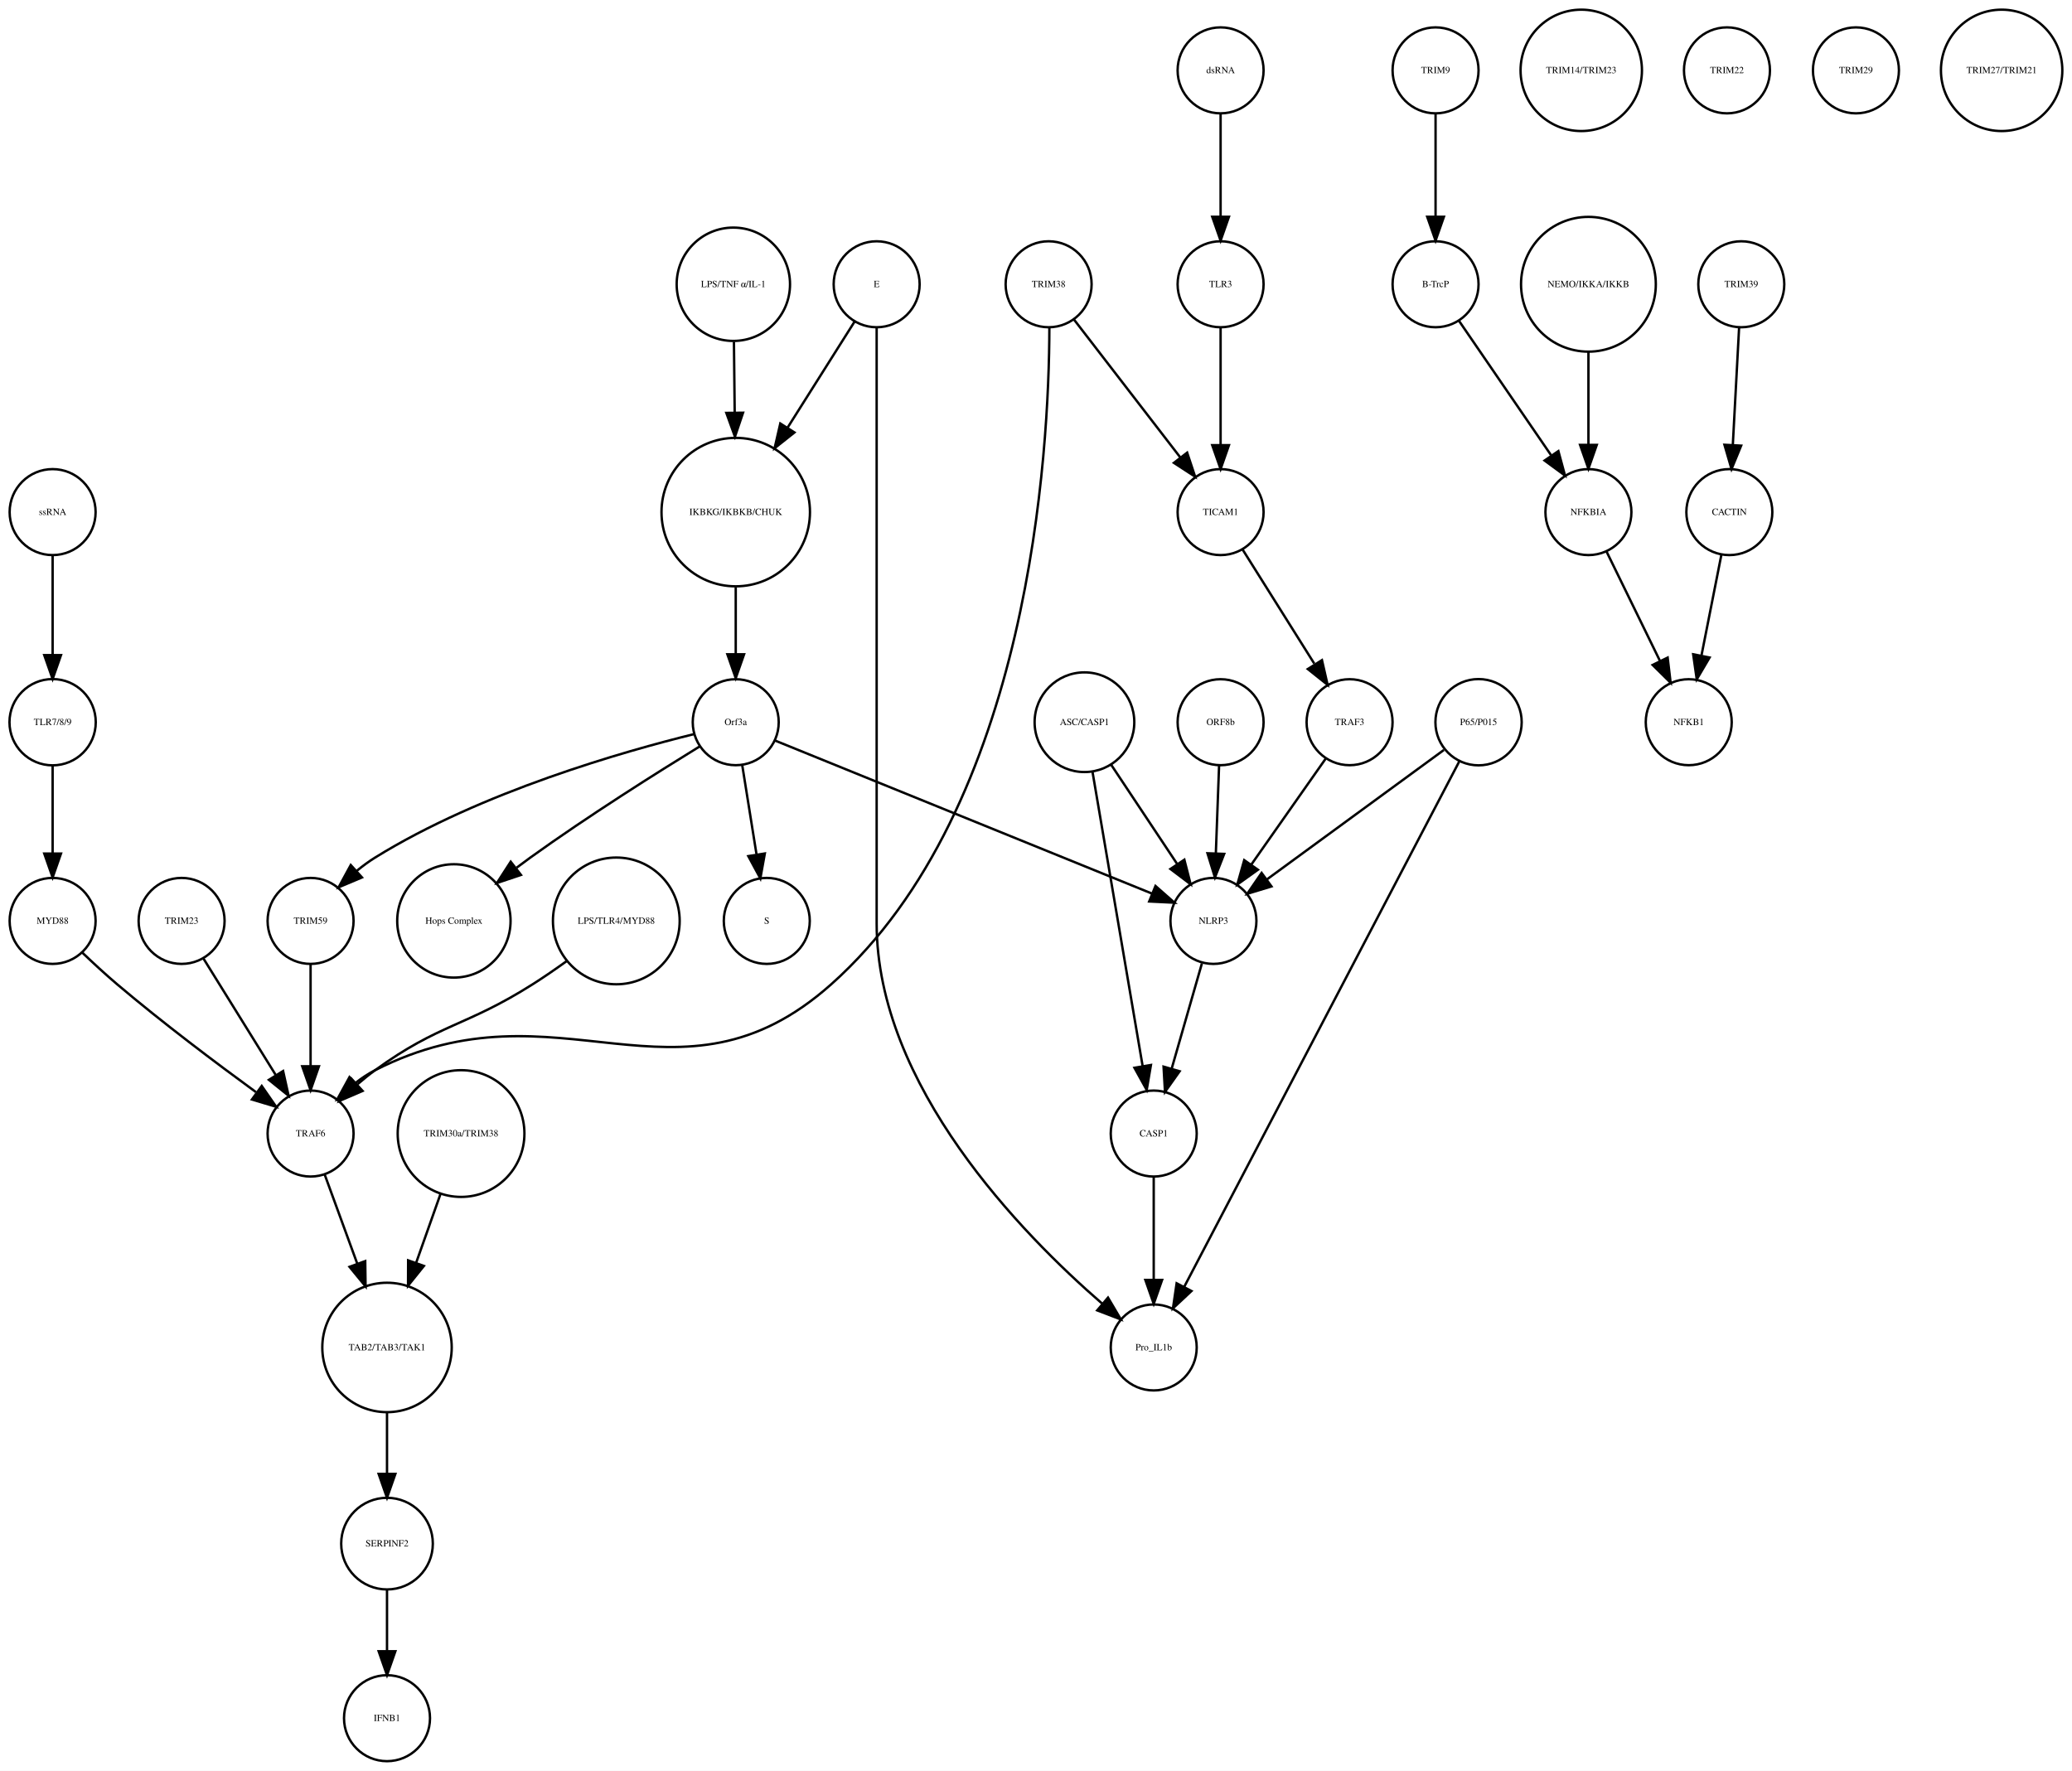
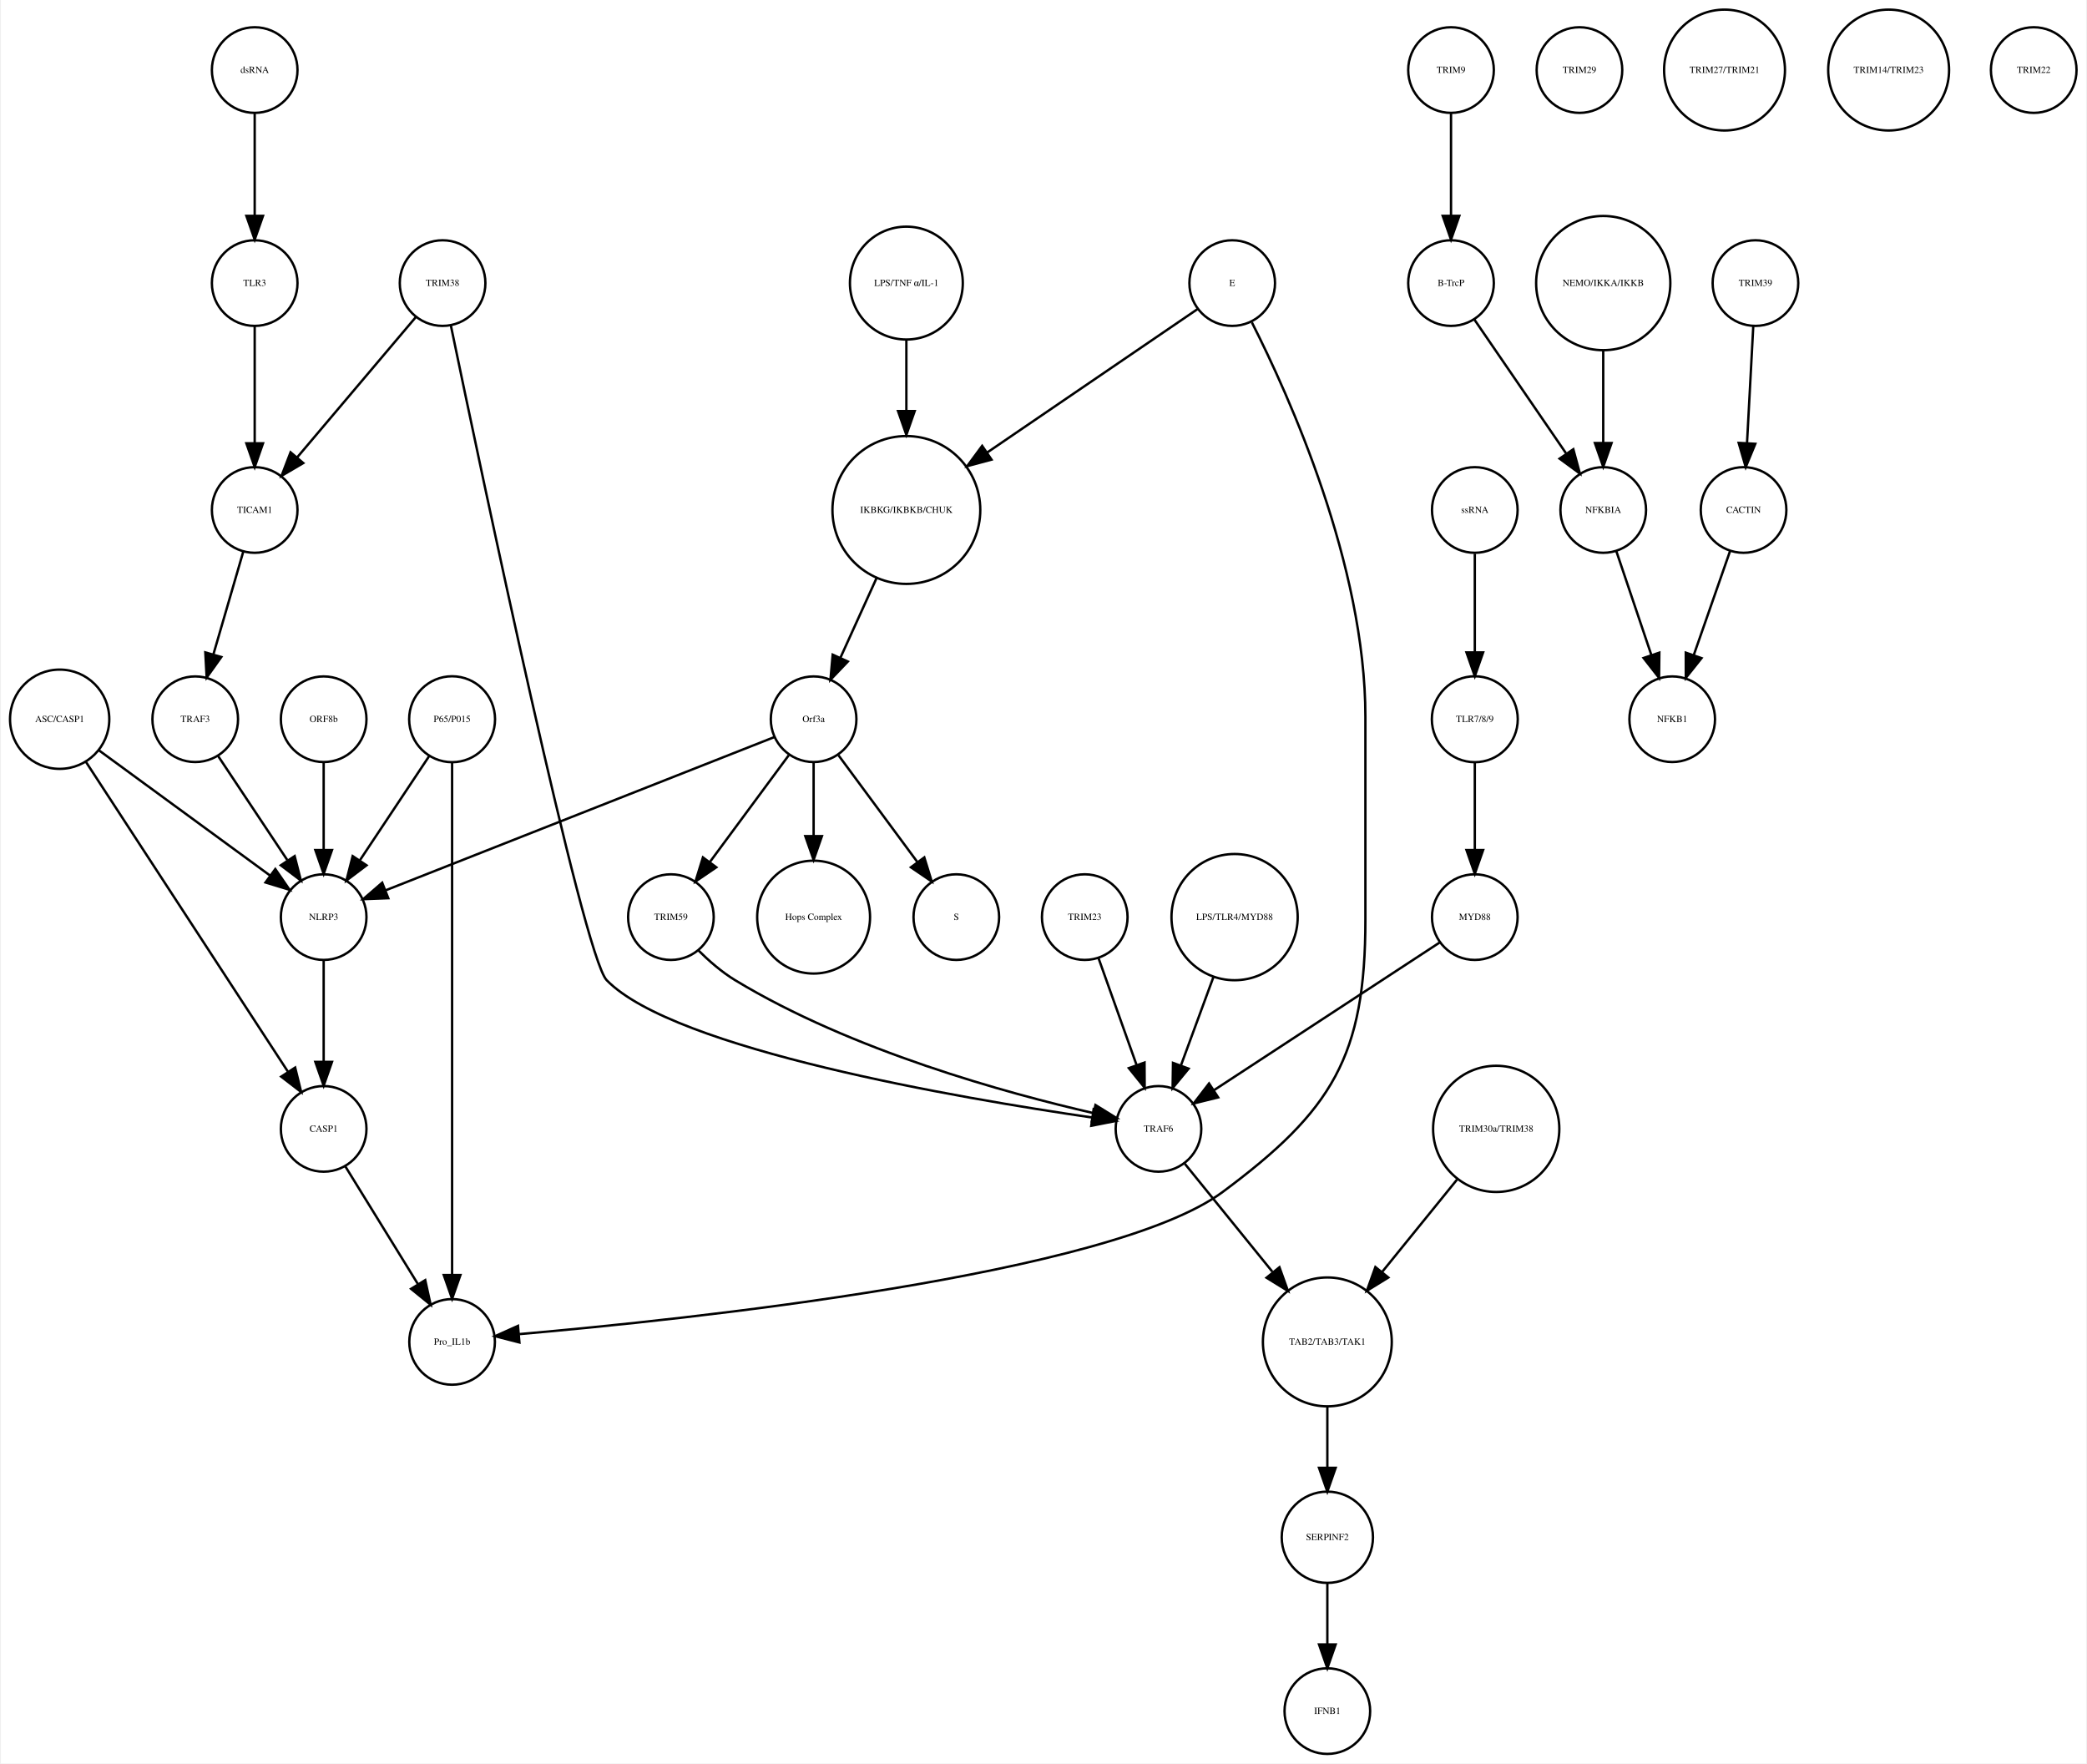
- <svg xmlns="http://www.w3.org/2000/svg" width="867pt" height="741pt" viewBox="0.00 0.00 867.49 741.41">
+ <svg xmlns="http://www.w3.org/2000/svg" width="877pt" height="741pt" viewBox="0.00 0.00 876.68 741.41">
  <g id="graph0" class="graph" transform="scale(1 1) rotate(0) translate(4 737.415)">
-     <polygon fill="white" stroke="none" points="-4,4 -4,-737.415 863.487,-737.415 863.487,4 -4,4" />
+     <polygon fill="white" stroke="none" points="-4,4 -4,-737.415 872.683,-737.415 872.683,4 -4,4" />
    <g id="node1" class="node">
-       <ellipse fill="none" stroke="black" cx="304.031" cy="-522.999" rx="31.08" ry="31.08" />
-       <text text-anchor="middle" x="304.031" y="-521.799" font-family="Times,serif" font-size="4.00">IKBKG/IKBKB/CHUK</text>
+       <ellipse fill="none" stroke="black" cx="376.683" cy="-522.999" rx="31.08" ry="31.08" />
+       <text text-anchor="middle" x="376.683" y="-521.799" font-family="Times,serif" font-size="4.00">IKBKG/IKBKB/CHUK</text>
    </g>
    <g id="node2" class="node">
-       <ellipse fill="none" stroke="black" cx="304.031" cy="-435.026" rx="18" ry="18" />
-       <text text-anchor="middle" x="304.031" y="-433.826" font-family="Times,serif" font-size="4.00">Orf3a</text>
+       <ellipse fill="none" stroke="black" cx="337.683" cy="-435.026" rx="18" ry="18" />
+       <text text-anchor="middle" x="337.683" y="-433.826" font-family="Times,serif" font-size="4.00">Orf3a</text>
    </g>
    <g id="edge1" class="edge">
-       <path fill="none" stroke="black" d="M304.031,-491.446C304.031,-482.388 304.031,-472.523 304.031,-463.661" />
-       <polygon fill="black" stroke="black" points="307.531,-463.469 304.031,-453.469 300.531,-463.469 307.531,-463.469" />
+       <path fill="none" stroke="black" d="M364.128,-494.323C359.268,-483.61 353.747,-471.437 349.01,-460.996" />
+       <polygon fill="black" stroke="black" points="352.075,-459.281 344.757,-451.62 345.701,-462.173 352.075,-459.281" />
    </g>
    <g id="node3" class="node">
-       <ellipse fill="none" stroke="black" cx="317.031" cy="-351.827" rx="18" ry="18" />
-       <text text-anchor="middle" x="317.031" y="-350.627" font-family="Times,serif" font-size="4.00">S</text>
+       <ellipse fill="none" stroke="black" cx="397.683" cy="-351.827" rx="18" ry="18" />
+       <text text-anchor="middle" x="397.683" y="-350.627" font-family="Times,serif" font-size="4.00">S</text>
    </g>
    <g id="edge2" class="edge">
-       <path fill="none" stroke="black" d="M306.725,-417.202C308.45,-406.423 310.729,-392.193 312.704,-379.853" />
-       <polygon fill="black" stroke="black" points="316.216,-380.058 314.341,-369.63 309.304,-378.951 316.216,-380.058" />
+       <path fill="none" stroke="black" d="M348.134,-419.882C357.254,-407.54 370.643,-389.421 381.204,-375.128" />
+       <polygon fill="black" stroke="black" points="384.223,-376.931 387.351,-366.809 378.594,-372.771 384.223,-376.931" />
    </g>
    <g id="node9" class="node">
-       <ellipse fill="none" stroke="black" cx="186.031" cy="-351.827" rx="23.73" ry="23.73" />
-       <text text-anchor="middle" x="186.031" y="-350.627" font-family="Times,serif" font-size="4.00">Hops Complex</text>
+       <ellipse fill="none" stroke="black" cx="337.683" cy="-351.827" rx="23.73" ry="23.73" />
+       <text text-anchor="middle" x="337.683" y="-350.627" font-family="Times,serif" font-size="4.00">Hops Complex</text>
    </g>
    <g id="edge3" class="edge">
-       <path fill="none" stroke="black" d="M288.817,-424.808C271.392,-414.105 242.14,-395.696 218.031,-378.343 216.157,-376.994 214.243,-375.577 212.329,-374.129" />
-       <polygon fill="black" stroke="black" points="214.113,-371.083 204.067,-367.717 209.821,-376.613 214.113,-371.083" />
+       <path fill="none" stroke="black" d="M337.683,-416.806C337.683,-407.868 337.683,-396.636 337.683,-386.088" />
+       <polygon fill="black" stroke="black" points="341.183,-385.878 337.683,-375.878 334.183,-385.878 341.183,-385.878" />
+     </g>
+     <g id="node23" class="node">
+       <ellipse fill="none" stroke="black" cx="131.683" cy="-351.827" rx="18" ry="18" />
+       <text text-anchor="middle" x="131.683" y="-350.627" font-family="Times,serif" font-size="4.00">NLRP3</text>
+     </g>
+     <g id="edge5" class="edge">
+       <path fill="none" stroke="black" d="M321.173,-427.519C285.464,-413.443 200.808,-380.074 157.772,-363.111" />
+       <polygon fill="black" stroke="black" points="158.858,-359.777 148.271,-359.366 156.291,-366.289 158.858,-359.777" />
+     </g>
+     <g id="node25" class="node">
+       <ellipse fill="none" stroke="black" cx="277.683" cy="-351.827" rx="18" ry="18" />
+       <text text-anchor="middle" x="277.683" y="-350.627" font-family="Times,serif" font-size="4.00">TRIM59</text>
+     </g>
+     <g id="edge4" class="edge">
+       <path fill="none" stroke="black" d="M327.232,-419.882C318.112,-407.54 304.723,-389.421 294.162,-375.128" />
+       <polygon fill="black" stroke="black" points="296.772,-372.771 288.014,-366.809 291.142,-376.931 296.772,-372.771" />
+     </g>
+     <g id="node4" class="node">
+       <ellipse fill="none" stroke="black" cx="605.683" cy="-707.959" rx="18" ry="18" />
+       <text text-anchor="middle" x="605.683" y="-706.759" font-family="Times,serif" font-size="4.00">TRIM9</text>
+     </g>
+     <g id="node5" class="node">
+       <ellipse fill="none" stroke="black" cx="605.683" cy="-618.396" rx="18" ry="18" />
+       <text text-anchor="middle" x="605.683" y="-617.196" font-family="Times,serif" font-size="4.00">B-TrcP</text>
+     </g>
+     <g id="edge6" class="edge">
+       <path fill="none" stroke="black" d="M605.683,-689.659C605.683,-677.426 605.683,-660.775 605.683,-646.753" />
+       <polygon fill="black" stroke="black" points="609.183,-646.659 605.683,-636.659 602.183,-646.659 609.183,-646.659" />
+     </g>
+     <g id="node30" class="node">
+       <ellipse fill="none" stroke="black" cx="669.683" cy="-522.999" rx="18" ry="18" />
+       <text text-anchor="middle" x="669.683" y="-521.799" font-family="Times,serif" font-size="4.00">NFKBIA</text>
+     </g>
+     <g id="edge7" class="edge">
+       <path fill="none" stroke="black" d="M615.403,-603.211C625.647,-588.262 641.937,-564.489 654.002,-546.883" />
+       <polygon fill="black" stroke="black" points="657.106,-548.545 659.871,-538.317 651.331,-544.588 657.106,-548.545" />
+     </g>
+     <g id="node6" class="node">
+       <ellipse fill="none" stroke="black" cx="733.683" cy="-618.396" rx="18" ry="18" />
+       <text text-anchor="middle" x="733.683" y="-617.196" font-family="Times,serif" font-size="4.00">TRIM39</text>
+     </g>
+     <g id="node7" class="node">
+       <ellipse fill="none" stroke="black" cx="728.683" cy="-522.999" rx="18" ry="18" />
+       <text text-anchor="middle" x="728.683" y="-521.799" font-family="Times,serif" font-size="4.00">CACTIN</text>
+     </g>
+     <g id="edge8" class="edge">
+       <path fill="none" stroke="black" d="M732.766,-600.265C732.033,-586.573 730.991,-567.12 730.144,-551.288" />
+       <polygon fill="black" stroke="black" points="733.624,-550.819 729.594,-541.021 726.634,-551.193 733.624,-550.819" />
+     </g>
+     <g id="node8" class="node">
+       <ellipse fill="none" stroke="black" cx="698.683" cy="-435.026" rx="18" ry="18" />
+       <text text-anchor="middle" x="698.683" y="-433.826" font-family="Times,serif" font-size="4.00">NFKB1</text>
+     </g>
+     <g id="edge9" class="edge">
+       <path fill="none" stroke="black" d="M723.04,-505.828C718.751,-493.538 712.764,-476.378 707.798,-462.149" />
+       <polygon fill="black" stroke="black" points="711.002,-460.705 704.402,-452.417 704.392,-463.012 711.002,-460.705" />
    </g>
    <g id="node10" class="node">
-       <ellipse fill="none" stroke="black" cx="126.031" cy="-351.827" rx="18" ry="18" />
-       <text text-anchor="middle" x="126.031" y="-350.627" font-family="Times,serif" font-size="4.00">TRIM59</text>
-     </g>
-     <g id="edge5" class="edge">
-       <path fill="none" stroke="black" d="M286.712,-430.074C257.537,-422.902 197.432,-405.886 153.031,-378.343 150.462,-376.75 147.929,-374.884 145.504,-372.9" />
-       <polygon fill="black" stroke="black" points="147.549,-370.03 137.785,-365.917 142.853,-375.221 147.549,-370.03" />
+       <ellipse fill="none" stroke="black" cx="482.683" cy="-262.794" rx="18" ry="18" />
+       <text text-anchor="middle" x="482.683" y="-261.594" font-family="Times,serif" font-size="4.00">TRAF6</text>
+     </g>
+     <g id="node21" class="node">
+       <ellipse fill="none" stroke="black" cx="553.683" cy="-173.231" rx="27.094" ry="27.094" />
+       <text text-anchor="middle" x="553.683" y="-172.031" font-family="Times,serif" font-size="4.00">TAB2/TAB3/TAK1</text>
+     </g>
+     <g id="edge10" class="edge">
+       <path fill="none" stroke="black" d="M493.777,-248.112C503.583,-236.018 518.205,-217.985 530.548,-202.762" />
+       <polygon fill="black" stroke="black" points="533.547,-204.622 537.126,-194.65 528.109,-200.213 533.547,-204.622" />
+     </g>
+     <g id="node11" class="node">
+       <ellipse fill="none" stroke="black" cx="451.683" cy="-351.827" rx="18" ry="18" />
+       <text text-anchor="middle" x="451.683" y="-350.627" font-family="Times,serif" font-size="4.00">TRIM23</text>
+     </g>
+     <g id="edge11" class="edge">
+       <path fill="none" stroke="black" d="M457.514,-334.457C462.017,-321.814 468.333,-304.082 473.511,-289.544" />
+       <polygon fill="black" stroke="black" points="476.82,-290.685 476.878,-280.091 470.226,-288.337 476.82,-290.685" />
+     </g>
+     <g id="node12" class="node">
+       <ellipse fill="none" stroke="black" cx="659.683" cy="-707.959" rx="18" ry="18" />
+       <text text-anchor="middle" x="659.683" y="-706.759" font-family="Times,serif" font-size="4.00">TRIM29</text>
+     </g>
+     <g id="node13" class="node">
+       <ellipse fill="none" stroke="black" cx="20.683" cy="-435.026" rx="20.867" ry="20.867" />
+       <text text-anchor="middle" x="20.683" y="-433.826" font-family="Times,serif" font-size="4.00">ASC/CASP1</text>
+     </g>
+     <g id="edge12" class="edge">
+       <path fill="none" stroke="black" d="M37.061,-422.045C56.142,-408.087 87.776,-384.946 109.161,-369.303" />
+       <polygon fill="black" stroke="black" points="111.352,-372.036 117.356,-363.307 107.219,-366.387 111.352,-372.036" />
+     </g>
+     <g id="node39" class="node">
+       <ellipse fill="none" stroke="black" cx="131.683" cy="-262.794" rx="18" ry="18" />
+       <text text-anchor="middle" x="131.683" y="-261.594" font-family="Times,serif" font-size="4.00">CASP1</text>
+     </g>
+     <g id="edge13" class="edge">
+       <path fill="none" stroke="black" d="M31.528,-417.394C51.459,-386.828 93.943,-321.672 116.645,-286.856" />
+       <polygon fill="black" stroke="black" points="119.697,-288.584 122.227,-278.295 113.834,-284.76 119.697,-288.584" />
+     </g>
+     <g id="node14" class="node">
+       <ellipse fill="none" stroke="black" cx="513.683" cy="-618.396" rx="18" ry="18" />
+       <text text-anchor="middle" x="513.683" y="-617.196" font-family="Times,serif" font-size="4.00">E</text>
+     </g>
+     <g id="edge15" class="edge">
+       <path fill="none" stroke="black" d="M499.28,-607.577C478.424,-593.358 439.196,-566.616 410.717,-547.201" />
+       <polygon fill="black" stroke="black" points="412.49,-544.174 402.256,-541.433 408.547,-549.958 412.49,-544.174" />
+     </g>
+     <g id="node22" class="node">
+       <ellipse fill="none" stroke="black" cx="185.683" cy="-173.231" rx="18" ry="18" />
+       <text text-anchor="middle" x="185.683" y="-172.031" font-family="Times,serif" font-size="4.00">Pro_IL1b</text>
+     </g>
+     <g id="edge14" class="edge">
+       <path fill="none" stroke="black" d="M521.946,-601.884C537.523,-571.15 569.683,-499.958 569.683,-436.026 569.683,-436.026 569.683,-436.026 569.683,-350.827 569.683,-293.355 555.824,-270.542 509.683,-236.277 462.655,-201.354 283.915,-182.626 213.978,-176.509" />
+       <polygon fill="black" stroke="black" points="213.986,-172.998 203.725,-175.636 213.391,-179.972 213.986,-172.998" />
+     </g>
+     <g id="node15" class="node">
+       <ellipse fill="none" stroke="black" cx="720.683" cy="-707.959" rx="25.412" ry="25.412" />
+       <text text-anchor="middle" x="720.683" y="-706.759" font-family="Times,serif" font-size="4.00">TRIM27/TRIM21</text>
+     </g>
+     <g id="node16" class="node">
+       <ellipse fill="none" stroke="black" cx="615.683" cy="-435.026" rx="18.062" ry="18.062" />
+       <text text-anchor="middle" x="615.683" y="-433.826" font-family="Times,serif" font-size="4.00">TLR7/8/9</text>
+     </g>
+     <g id="node35" class="node">
+       <ellipse fill="none" stroke="black" cx="615.683" cy="-351.827" rx="18" ry="18" />
+       <text text-anchor="middle" x="615.683" y="-350.627" font-family="Times,serif" font-size="4.00">MYD88</text>
+     </g>
+     <g id="edge16" class="edge">
+       <path fill="none" stroke="black" d="M615.683,-416.806C615.683,-406.148 615.683,-392.23 615.683,-380.097" />
+       <polygon fill="black" stroke="black" points="619.183,-380.022 615.683,-370.022 612.183,-380.022 619.183,-380.022" />
+     </g>
+     <g id="node17" class="node">
+       <ellipse fill="none" stroke="black" cx="615.683" cy="-522.999" rx="18" ry="18" />
+       <text text-anchor="middle" x="615.683" y="-521.799" font-family="Times,serif" font-size="4.00">ssRNA</text>
+     </g>
+     <g id="edge17" class="edge">
+       <path fill="none" stroke="black" d="M615.683,-504.601C615.683,-492.754 615.683,-476.83 615.683,-463.309" />
+       <polygon fill="black" stroke="black" points="619.183,-463.105 615.683,-453.105 612.183,-463.105 619.183,-463.105" />
+     </g>
+     <g id="node18" class="node">
+       <ellipse fill="none" stroke="black" cx="102.683" cy="-707.959" rx="18" ry="18" />
+       <text text-anchor="middle" x="102.683" y="-706.759" font-family="Times,serif" font-size="4.00">dsRNA</text>
+     </g>
+     <g id="node27" class="node">
+       <ellipse fill="none" stroke="black" cx="102.683" cy="-618.396" rx="18" ry="18" />
+       <text text-anchor="middle" x="102.683" y="-617.196" font-family="Times,serif" font-size="4.00">TLR3</text>
+     </g>
+     <g id="edge18" class="edge">
+       <path fill="none" stroke="black" d="M102.683,-689.659C102.683,-677.426 102.683,-660.775 102.683,-646.753" />
+       <polygon fill="black" stroke="black" points="106.183,-646.659 102.683,-636.659 99.183,-646.659 106.183,-646.659" />
+     </g>
+     <g id="node19" class="node">
+       <ellipse fill="none" stroke="black" cx="514.683" cy="-351.827" rx="26.533" ry="26.533" />
+       <text text-anchor="middle" x="514.683" y="-350.627" font-family="Times,serif" font-size="4.00">LPS/TLR4/MYD88</text>
+     </g>
+     <g id="edge19" class="edge">
+       <path fill="none" stroke="black" d="M505.769,-326.583C501.535,-315.068 496.472,-301.297 492.167,-289.59" />
+       <polygon fill="black" stroke="black" points="495.356,-288.119 488.62,-279.941 488.786,-290.535 495.356,-288.119" />
+     </g>
+     <g id="node20" class="node">
+       <ellipse fill="none" stroke="black" cx="624.683" cy="-262.794" rx="26.533" ry="26.533" />
+       <text text-anchor="middle" x="624.683" y="-261.594" font-family="Times,serif" font-size="4.00">TRIM30a/TRIM38</text>
+     </g>
+     <g id="edge20" class="edge">
+       <path fill="none" stroke="black" d="M608.216,-241.485C598.874,-229.964 587.035,-215.363 576.777,-202.713" />
+       <polygon fill="black" stroke="black" points="579.324,-200.296 570.307,-194.733 573.886,-204.705 579.324,-200.296" />
+     </g>
+     <g id="node34" class="node">
+       <ellipse fill="none" stroke="black" cx="553.683" cy="-91.092" rx="19.184" ry="19.184" />
+       <text text-anchor="middle" x="553.683" y="-89.892" font-family="Times,serif" font-size="4.00">SERPINF2</text>
+     </g>
+     <g id="edge21" class="edge">
+       <path fill="none" stroke="black" d="M553.683,-145.99C553.683,-137.774 553.683,-128.673 553.683,-120.325" />
+       <polygon fill="black" stroke="black" points="557.183,-120.277 553.683,-110.277 550.183,-120.277 557.183,-120.277" />
+     </g>
+     <g id="edge22" class="edge">
+       <path fill="none" stroke="black" d="M131.683,-333.632C131.683,-321.473 131.683,-304.923 131.683,-290.986" />
+       <polygon fill="black" stroke="black" points="135.183,-290.953 131.683,-280.953 128.183,-290.953 135.183,-290.953" />
+     </g>
+     <g id="node24" class="node">
+       <ellipse fill="none" stroke="black" cx="185.683" cy="-435.026" rx="18.062" ry="18.062" />
+       <text text-anchor="middle" x="185.683" y="-433.826" font-family="Times,serif" font-size="4.00">P65/P015</text>
+     </g>
+     <g id="edge23" class="edge">
+       <path fill="none" stroke="black" d="M185.683,-416.98C185.683,-372.941 185.683,-255.078 185.683,-201.461" />
+       <polygon fill="black" stroke="black" points="189.183,-201.339 185.683,-191.339 182.183,-201.339 189.183,-201.339" />
+     </g>
+     <g id="edge24" class="edge">
+       <path fill="none" stroke="black" d="M176.029,-419.51C167.966,-407.385 156.324,-389.88 146.992,-375.847" />
+       <polygon fill="black" stroke="black" points="149.705,-373.607 141.253,-367.218 143.877,-377.483 149.705,-373.607" />
+     </g>
+     <g id="edge25" class="edge">
+       <path fill="none" stroke="black" d="M289.132,-337.937C293.628,-333.464 299.057,-328.721 304.683,-325.31 353.671,-295.615 418.979,-277.752 455.323,-269.435" />
+       <polygon fill="black" stroke="black" points="456.189,-272.828 465.195,-267.249 454.675,-265.994 456.189,-272.828" />
+     </g>
+     <g id="node26" class="node">
+       <ellipse fill="none" stroke="black" cx="131.683" cy="-435.026" rx="18" ry="18" />
+       <text text-anchor="middle" x="131.683" y="-433.826" font-family="Times,serif" font-size="4.00">ORF8b</text>
+     </g>
+     <g id="edge26" class="edge">
+       <path fill="none" stroke="black" d="M131.683,-416.806C131.683,-406.148 131.683,-392.23 131.683,-380.097" />
+       <polygon fill="black" stroke="black" points="135.183,-380.022 131.683,-370.022 128.183,-380.022 135.183,-380.022" />
+     </g>
+     <g id="node33" class="node">
+       <ellipse fill="none" stroke="black" cx="102.683" cy="-522.999" rx="18" ry="18" />
+       <text text-anchor="middle" x="102.683" y="-521.799" font-family="Times,serif" font-size="4.00">TICAM1</text>
+     </g>
+     <g id="edge27" class="edge">
+       <path fill="none" stroke="black" d="M102.683,-600.265C102.683,-586.573 102.683,-567.12 102.683,-551.288" />
+       <polygon fill="black" stroke="black" points="106.183,-551.02 102.683,-541.021 99.183,-551.021 106.183,-551.02" />
+     </g>
+     <g id="node28" class="node">
+       <ellipse fill="none" stroke="black" cx="77.683" cy="-435.026" rx="18" ry="18" />
+       <text text-anchor="middle" x="77.683" y="-433.826" font-family="Times,serif" font-size="4.00">TRAF3</text>
+     </g>
+     <g id="edge28" class="edge">
+       <path fill="none" stroke="black" d="M87.337,-419.51C95.4,-407.385 107.042,-389.88 116.374,-375.847" />
+       <polygon fill="black" stroke="black" points="119.489,-377.483 122.112,-367.218 113.66,-373.607 119.489,-377.483" />
+     </g>
+     <g id="node29" class="node">
+       <ellipse fill="none" stroke="black" cx="553.683" cy="-18" rx="18" ry="18" />
+       <text text-anchor="middle" x="553.683" y="-16.8" font-family="Times,serif" font-size="4.00">IFNB1</text>
+     </g>
+     <g id="edge29" class="edge">
+       <path fill="none" stroke="black" d="M675.138,-505.828C679.283,-493.538 685.071,-476.378 689.871,-462.149" />
+       <polygon fill="black" stroke="black" points="693.274,-463.011 693.154,-452.417 686.641,-460.774 693.274,-463.011" />
+     </g>
+     <g id="node31" class="node">
+       <ellipse fill="none" stroke="black" cx="376.683" cy="-618.396" rx="23.73" ry="23.73" />
+       <text text-anchor="middle" x="376.683" y="-617.196" font-family="Times,serif" font-size="4.00">LPS/TNF α/IL-1</text>
+     </g>
+     <g id="edge30" class="edge">
+       <path fill="none" stroke="black" d="M376.683,-594.309C376.683,-585.408 376.683,-574.955 376.683,-564.87" />
+       <polygon fill="black" stroke="black" points="380.183,-564.574 376.683,-554.574 373.183,-564.574 380.183,-564.574" />
+     </g>
+     <g id="node32" class="node">
+       <ellipse fill="none" stroke="black" cx="181.683" cy="-618.396" rx="18" ry="18" />
+       <text text-anchor="middle" x="181.683" y="-617.196" font-family="Times,serif" font-size="4.00">TRIM38</text>
+     </g>
+     <g id="edge31" class="edge">
+       <path fill="none" stroke="black" d="M185.138,-600.672C197.707,-540.139 240.78,-335.486 250.683,-325.31 279.086,-296.124 399.373,-275.644 454.668,-267.59" />
+       <polygon fill="black" stroke="black" points="455.407,-271.02 464.814,-266.146 454.421,-264.09 455.407,-271.02" />
+     </g>
+     <g id="edge32" class="edge">
+       <path fill="none" stroke="black" d="M170.364,-604.014C157.341,-588.617 135.789,-563.138 120.508,-545.072" />
+       <polygon fill="black" stroke="black" points="123.111,-542.73 113.981,-537.355 117.767,-547.251 123.111,-542.73" />
+     </g>
+     <g id="edge33" class="edge">
+       <path fill="none" stroke="black" d="M97.863,-505.422C94.3,-493.172 89.379,-476.249 85.289,-462.182" />
+       <polygon fill="black" stroke="black" points="88.641,-461.177 82.488,-452.552 81.92,-463.131 88.641,-461.177" />
+     </g>
+     <g id="edge34" class="edge">
+       <path fill="none" stroke="black" d="M553.683,-71.784C553.683,-64.031 553.683,-54.836 553.683,-46.309" />
+       <polygon fill="black" stroke="black" points="557.183,-46.025 553.683,-36.026 550.183,-46.026 557.183,-46.025" />
+     </g>
+     <g id="edge35" class="edge">
+       <path fill="none" stroke="black" d="M600.941,-341.18C577.973,-326.15 533.444,-297.011 506.063,-279.094" />
+       <polygon fill="black" stroke="black" points="507.775,-276.031 497.49,-273.484 503.942,-281.888 507.775,-276.031" />
+     </g>
+     <g id="node36" class="node">
+       <ellipse fill="none" stroke="black" cx="789.683" cy="-707.959" rx="25.412" ry="25.412" />
+       <text text-anchor="middle" x="789.683" y="-706.759" font-family="Times,serif" font-size="4.00">TRIM14/TRIM23</text>
    </g>
    <g id="node37" class="node">
-       <ellipse fill="none" stroke="black" cx="504.031" cy="-351.827" rx="18" ry="18" />
-       <text text-anchor="middle" x="504.031" y="-350.627" font-family="Times,serif" font-size="4.00">NLRP3</text>
-     </g>
-     <g id="edge4" class="edge">
-       <path fill="none" stroke="black" d="M320.398,-427.381C355.131,-413.28 436.448,-380.265 478.237,-363.3" />
-       <polygon fill="black" stroke="black" points="479.77,-366.455 487.719,-359.45 477.137,-359.969 479.77,-366.455" />
-     </g>
-     <g id="node4" class="node">
-       <ellipse fill="none" stroke="black" cx="597.031" cy="-707.959" rx="18" ry="18" />
-       <text text-anchor="middle" x="597.031" y="-706.759" font-family="Times,serif" font-size="4.00">TRIM9</text>
-     </g>
-     <g id="node5" class="node">
-       <ellipse fill="none" stroke="black" cx="597.031" cy="-618.396" rx="18" ry="18" />
-       <text text-anchor="middle" x="597.031" y="-617.196" font-family="Times,serif" font-size="4.00">B-TrcP</text>
-     </g>
-     <g id="edge6" class="edge">
-       <path fill="none" stroke="black" d="M597.031,-689.659C597.031,-677.426 597.031,-660.775 597.031,-646.753" />
-       <polygon fill="black" stroke="black" points="600.531,-646.659 597.031,-636.659 593.531,-646.659 600.531,-646.659" />
-     </g>
-     <g id="node27" class="node">
-       <ellipse fill="none" stroke="black" cx="661.031" cy="-522.999" rx="18" ry="18" />
-       <text text-anchor="middle" x="661.031" y="-521.799" font-family="Times,serif" font-size="4.00">NFKBIA</text>
-     </g>
-     <g id="edge7" class="edge">
-       <path fill="none" stroke="black" d="M606.751,-603.211C616.995,-588.262 633.285,-564.489 645.35,-546.883" />
-       <polygon fill="black" stroke="black" points="648.454,-548.545 651.22,-538.317 642.68,-544.588 648.454,-548.545" />
-     </g>
-     <g id="node6" class="node">
-       <ellipse fill="none" stroke="black" cx="725.031" cy="-618.396" rx="18" ry="18" />
-       <text text-anchor="middle" x="725.031" y="-617.196" font-family="Times,serif" font-size="4.00">TRIM39</text>
-     </g>
-     <g id="node7" class="node">
-       <ellipse fill="none" stroke="black" cx="720.031" cy="-522.999" rx="18" ry="18" />
-       <text text-anchor="middle" x="720.031" y="-521.799" font-family="Times,serif" font-size="4.00">CACTIN</text>
-     </g>
-     <g id="edge8" class="edge">
-       <path fill="none" stroke="black" d="M724.114,-600.265C723.381,-586.573 722.34,-567.12 721.492,-551.288" />
-       <polygon fill="black" stroke="black" points="724.972,-550.819 720.942,-541.021 717.982,-551.193 724.972,-550.819" />
-     </g>
-     <g id="node8" class="node">
-       <ellipse fill="none" stroke="black" cx="703.031" cy="-435.026" rx="18" ry="18" />
-       <text text-anchor="middle" x="703.031" y="-433.826" font-family="Times,serif" font-size="4.00">NFKB1</text>
-     </g>
-     <g id="edge9" class="edge">
-       <path fill="none" stroke="black" d="M716.673,-505.013C714.298,-493.003 711.065,-476.654 708.343,-462.887" />
-       <polygon fill="black" stroke="black" points="711.756,-462.107 706.383,-452.976 704.889,-463.465 711.756,-462.107" />
-     </g>
-     <g id="node20" class="node">
-       <ellipse fill="none" stroke="black" cx="126.031" cy="-262.794" rx="18" ry="18" />
-       <text text-anchor="middle" x="126.031" y="-261.594" font-family="Times,serif" font-size="4.00">TRAF6</text>
-     </g>
-     <g id="edge10" class="edge">
-       <path fill="none" stroke="black" d="M126.031,-333.632C126.031,-321.473 126.031,-304.923 126.031,-290.986" />
-       <polygon fill="black" stroke="black" points="129.531,-290.953 126.031,-280.953 122.531,-290.953 129.531,-290.953" />
-     </g>
-     <g id="node11" class="node">
-       <ellipse fill="none" stroke="black" cx="658.031" cy="-707.959" rx="25.412" ry="25.412" />
-       <text text-anchor="middle" x="658.031" y="-706.759" font-family="Times,serif" font-size="4.00">TRIM14/TRIM23</text>
-     </g>
-     <g id="node12" class="node">
-       <ellipse fill="none" stroke="black" cx="435.031" cy="-618.396" rx="18" ry="18" />
-       <text text-anchor="middle" x="435.031" y="-617.196" font-family="Times,serif" font-size="4.00">TRIM38</text>
-     </g>
-     <g id="edge12" class="edge">
-       <path fill="none" stroke="black" d="M435.342,-600.041C435.239,-549.225 427.528,-399.663 344.031,-325.31 279.519,-267.863 229.98,-328.565 153.031,-289.31 150.193,-287.862 147.444,-286.023 144.857,-283.997" />
-       <polygon fill="black" stroke="black" points="147.004,-281.221 137.226,-277.141 142.325,-286.428 147.004,-281.221" />
-     </g>
-     <g id="node39" class="node">
-       <ellipse fill="none" stroke="black" cx="507.031" cy="-522.999" rx="18" ry="18" />
-       <text text-anchor="middle" x="507.031" y="-521.799" font-family="Times,serif" font-size="4.00">TICAM1</text>
-     </g>
-     <g id="edge11" class="edge">
-       <path fill="none" stroke="black" d="M445.655,-603.615C457.354,-588.44 476.326,-563.829 490.084,-545.983" />
-       <polygon fill="black" stroke="black" points="493.03,-547.893 496.364,-537.836 487.486,-543.619 493.03,-547.893" />
-     </g>
-     <g id="node13" class="node">
-       <ellipse fill="none" stroke="black" cx="719.031" cy="-707.959" rx="18" ry="18" />
-       <text text-anchor="middle" x="719.031" y="-706.759" font-family="Times,serif" font-size="4.00">TRIM22</text>
-     </g>
-     <g id="node14" class="node">
-       <ellipse fill="none" stroke="black" cx="158.031" cy="-91.092" rx="19.184" ry="19.184" />
-       <text text-anchor="middle" x="158.031" y="-89.892" font-family="Times,serif" font-size="4.00">SERPINF2</text>
-     </g>
-     <g id="node22" class="node">
-       <ellipse fill="none" stroke="black" cx="158.031" cy="-18" rx="18" ry="18" />
-       <text text-anchor="middle" x="158.031" y="-16.8" font-family="Times,serif" font-size="4.00">IFNB1</text>
-     </g>
-     <g id="edge13" class="edge">
-       <path fill="none" stroke="black" d="M158.031,-71.784C158.031,-64.031 158.031,-54.836 158.031,-46.309" />
-       <polygon fill="black" stroke="black" points="161.531,-46.025 158.031,-36.026 154.531,-46.026 161.531,-46.025" />
-     </g>
-     <g id="node15" class="node">
-       <ellipse fill="none" stroke="black" cx="507.031" cy="-618.396" rx="18" ry="18" />
-       <text text-anchor="middle" x="507.031" y="-617.196" font-family="Times,serif" font-size="4.00">TLR3</text>
-     </g>
-     <g id="edge14" class="edge">
-       <path fill="none" stroke="black" d="M507.031,-600.265C507.031,-586.573 507.031,-567.12 507.031,-551.288" />
-       <polygon fill="black" stroke="black" points="510.531,-551.02 507.031,-541.021 503.531,-551.021 510.531,-551.02" />
-     </g>
-     <g id="node16" class="node">
-       <ellipse fill="none" stroke="black" cx="303.031" cy="-618.396" rx="23.73" ry="23.73" />
-       <text text-anchor="middle" x="303.031" y="-617.196" font-family="Times,serif" font-size="4.00">LPS/TNF α/IL-1</text>
-     </g>
-     <g id="edge15" class="edge">
-       <path fill="none" stroke="black" d="M303.278,-594.309C303.374,-585.408 303.486,-574.955 303.594,-564.87" />
-       <polygon fill="black" stroke="black" points="307.096,-564.611 303.704,-554.574 300.097,-564.536 307.096,-564.611" />
-     </g>
-     <g id="node17" class="node">
-       <ellipse fill="none" stroke="black" cx="72.031" cy="-351.827" rx="18" ry="18" />
-       <text text-anchor="middle" x="72.031" y="-350.627" font-family="Times,serif" font-size="4.00">TRIM23</text>
-     </g>
-     <g id="edge16" class="edge">
-       <path fill="none" stroke="black" d="M81.192,-336.063C89.492,-322.684 101.865,-302.743 111.512,-287.195" />
-       <polygon fill="black" stroke="black" points="114.528,-288.973 116.826,-278.63 108.58,-285.282 114.528,-288.973" />
-     </g>
-     <g id="node18" class="node">
-       <ellipse fill="none" stroke="black" cx="507.031" cy="-707.959" rx="18" ry="18" />
-       <text text-anchor="middle" x="507.031" y="-706.759" font-family="Times,serif" font-size="4.00">dsRNA</text>
-     </g>
-     <g id="edge17" class="edge">
-       <path fill="none" stroke="black" d="M507.031,-689.659C507.031,-677.426 507.031,-660.775 507.031,-646.753" />
-       <polygon fill="black" stroke="black" points="510.531,-646.659 507.031,-636.659 503.531,-646.659 510.531,-646.659" />
-     </g>
-     <g id="node19" class="node">
-       <ellipse fill="none" stroke="black" cx="507.031" cy="-435.026" rx="18" ry="18" />
-       <text text-anchor="middle" x="507.031" y="-433.826" font-family="Times,serif" font-size="4.00">ORF8b</text>
-     </g>
-     <g id="edge18" class="edge">
-       <path fill="none" stroke="black" d="M506.395,-416.806C506.001,-406.148 505.487,-392.23 505.039,-380.097" />
-       <polygon fill="black" stroke="black" points="508.533,-379.886 504.667,-370.022 501.538,-380.145 508.533,-379.886" />
-     </g>
-     <g id="node21" class="node">
-       <ellipse fill="none" stroke="black" cx="158.031" cy="-173.231" rx="27.094" ry="27.094" />
-       <text text-anchor="middle" x="158.031" y="-172.031" font-family="Times,serif" font-size="4.00">TAB2/TAB3/TAK1</text>
-     </g>
-     <g id="edge19" class="edge">
-       <path fill="none" stroke="black" d="M131.901,-245.733C135.725,-235.268 140.862,-221.213 145.568,-208.333" />
-       <polygon fill="black" stroke="black" points="148.91,-209.387 149.055,-198.793 142.335,-206.984 148.91,-209.387" />
-     </g>
-     <g id="edge20" class="edge">
-       <path fill="none" stroke="black" d="M158.031,-145.99C158.031,-137.774 158.031,-128.673 158.031,-120.325" />
-       <polygon fill="black" stroke="black" points="161.531,-120.277 158.031,-110.277 154.531,-120.277 161.531,-120.277" />
-     </g>
-     <g id="node23" class="node">
-       <ellipse fill="none" stroke="black" cx="561.031" cy="-435.026" rx="18" ry="18" />
-       <text text-anchor="middle" x="561.031" y="-433.826" font-family="Times,serif" font-size="4.00">TRAF3</text>
-     </g>
-     <g id="edge21" class="edge">
-       <path fill="none" stroke="black" d="M551.103,-419.882C542.492,-407.616 529.874,-389.642 519.87,-375.39" />
-       <polygon fill="black" stroke="black" points="522.648,-373.255 514.037,-367.081 516.918,-377.277 522.648,-373.255" />
-     </g>
-     <g id="node24" class="node">
-       <ellipse fill="none" stroke="black" cx="773.031" cy="-707.959" rx="18" ry="18" />
-       <text text-anchor="middle" x="773.031" y="-706.759" font-family="Times,serif" font-size="4.00">TRIM29</text>
-     </g>
-     <g id="node25" class="node">
-       <ellipse fill="none" stroke="black" cx="363.031" cy="-618.396" rx="18" ry="18" />
-       <text text-anchor="middle" x="363.031" y="-617.196" font-family="Times,serif" font-size="4.00">E</text>
-     </g>
-     <g id="edge23" class="edge">
-       <path fill="none" stroke="black" d="M353.812,-602.802C346.335,-590.965 335.488,-573.795 325.826,-558.501" />
-       <polygon fill="black" stroke="black" points="328.609,-556.352 320.309,-549.767 322.691,-560.091 328.609,-556.352" />
-     </g>
-     <g id="node30" class="node">
-       <ellipse fill="none" stroke="black" cx="479.031" cy="-173.231" rx="18" ry="18" />
-       <text text-anchor="middle" x="479.031" y="-172.031" font-family="Times,serif" font-size="4.00">Pro_IL1b</text>
-     </g>
-     <g id="edge22" class="edge">
-       <path fill="none" stroke="black" d="M363.031,-600.392C363.031,-568.275 363.031,-496.483 363.031,-436.026 363.031,-436.026 363.031,-436.026 363.031,-350.827 363.031,-282.857 423.805,-220.762 457.374,-191.647" />
-       <polygon fill="black" stroke="black" points="459.892,-194.101 465.269,-184.972 455.373,-188.756 459.892,-194.101" />
-     </g>
-     <g id="node26" class="node">
-       <ellipse fill="none" stroke="black" cx="18.031" cy="-435.026" rx="18.062" ry="18.062" />
-       <text text-anchor="middle" x="18.031" y="-433.826" font-family="Times,serif" font-size="4.00">TLR7/8/9</text>
-     </g>
-     <g id="node29" class="node">
-       <ellipse fill="none" stroke="black" cx="18.031" cy="-351.827" rx="18" ry="18" />
-       <text text-anchor="middle" x="18.031" y="-350.627" font-family="Times,serif" font-size="4.00">MYD88</text>
-     </g>
-     <g id="edge24" class="edge">
-       <path fill="none" stroke="black" d="M18.031,-416.806C18.031,-406.148 18.031,-392.23 18.031,-380.097" />
-       <polygon fill="black" stroke="black" points="21.531,-380.022 18.031,-370.022 14.531,-380.022 21.531,-380.022" />
-     </g>
-     <g id="edge25" class="edge">
-       <path fill="none" stroke="black" d="M668.54,-506.629C674.772,-493.871 683.754,-475.486 690.99,-460.675" />
-       <polygon fill="black" stroke="black" points="694.201,-462.075 695.446,-451.553 687.912,-459.002 694.201,-462.075" />
-     </g>
-     <g id="node28" class="node">
-       <ellipse fill="none" stroke="black" cx="479.031" cy="-262.794" rx="18" ry="18" />
-       <text text-anchor="middle" x="479.031" y="-261.594" font-family="Times,serif" font-size="4.00">CASP1</text>
-     </g>
-     <g id="edge26" class="edge">
-       <path fill="none" stroke="black" d="M479.031,-244.494C479.031,-232.261 479.031,-215.61 479.031,-201.588" />
-       <polygon fill="black" stroke="black" points="482.531,-201.494 479.031,-191.494 475.531,-201.494 482.531,-201.494" />
-     </g>
-     <g id="edge27" class="edge">
-       <path fill="none" stroke="black" d="M30.41,-338.596C34.916,-334.288 40.112,-329.482 45.031,-325.31 64.008,-309.218 86.634,-292.204 103.143,-280.158" />
-       <polygon fill="black" stroke="black" points="105.579,-282.715 111.623,-274.014 101.472,-277.046 105.579,-282.715" />
-     </g>
-     <g id="node31" class="node">
-       <ellipse fill="none" stroke="black" cx="18.031" cy="-522.999" rx="18" ry="18" />
-       <text text-anchor="middle" x="18.031" y="-521.799" font-family="Times,serif" font-size="4.00">ssRNA</text>
-     </g>
-     <g id="edge28" class="edge">
-       <path fill="none" stroke="black" d="M18.031,-504.601C18.031,-492.754 18.031,-476.83 18.031,-463.309" />
-       <polygon fill="black" stroke="black" points="21.531,-463.105 18.031,-453.105 14.531,-463.105 21.531,-463.105" />
-     </g>
-     <g id="node32" class="node">
-       <ellipse fill="none" stroke="black" cx="450.031" cy="-435.026" rx="20.867" ry="20.867" />
-       <text text-anchor="middle" x="450.031" y="-433.826" font-family="Times,serif" font-size="4.00">ASC/CASP1</text>
-     </g>
-     <g id="edge29" class="edge">
-       <path fill="none" stroke="black" d="M453.358,-414.499C458.535,-384.107 468.535,-325.407 474.41,-290.921" />
-       <polygon fill="black" stroke="black" points="477.862,-291.499 476.091,-281.054 470.961,-290.324 477.862,-291.499" />
-     </g>
-     <g id="edge30" class="edge">
-       <path fill="none" stroke="black" d="M461.22,-417.202C469.202,-405.2 480.03,-388.917 488.799,-375.731" />
-       <polygon fill="black" stroke="black" points="491.858,-377.452 494.481,-367.187 486.029,-373.576 491.858,-377.452" />
-     </g>
-     <g id="node33" class="node">
-       <ellipse fill="none" stroke="black" cx="189.031" cy="-262.794" rx="26.533" ry="26.533" />
-       <text text-anchor="middle" x="189.031" y="-261.594" font-family="Times,serif" font-size="4.00">TRIM30a/TRIM38</text>
-     </g>
-     <g id="edge31" class="edge">
-       <path fill="none" stroke="black" d="M180.396,-237.403C177.258,-228.539 173.65,-218.347 170.26,-208.772" />
-       <polygon fill="black" stroke="black" points="173.472,-207.358 166.836,-199.099 166.874,-209.694 173.472,-207.358" />
-     </g>
-     <g id="node34" class="node">
-       <ellipse fill="none" stroke="black" cx="254.031" cy="-351.827" rx="26.533" ry="26.533" />
-       <text text-anchor="middle" x="254.031" y="-350.627" font-family="Times,serif" font-size="4.00">LPS/TLR4/MYD88</text>
-     </g>
-     <g id="edge32" class="edge">
-       <path fill="none" stroke="black" d="M233.242,-334.989C228.64,-331.677 223.732,-328.288 219.031,-325.31 190.805,-307.43 180.064,-308.948 153.031,-289.31 150.585,-287.534 148.13,-285.552 145.75,-283.5" />
-       <polygon fill="black" stroke="black" points="147.809,-280.638 138.077,-276.449 143.072,-285.792 147.809,-280.638" />
-     </g>
-     <g id="node35" class="node">
-       <ellipse fill="none" stroke="black" cx="661.031" cy="-618.396" rx="28.215" ry="28.215" />
-       <text text-anchor="middle" x="661.031" y="-617.196" font-family="Times,serif" font-size="4.00">NEMO/IKKA/IKKB</text>
-     </g>
-     <g id="edge33" class="edge">
-       <path fill="none" stroke="black" d="M661.031,-590.13C661.031,-577.887 661.031,-563.475 661.031,-551.235" />
-       <polygon fill="black" stroke="black" points="664.531,-551.147 661.031,-541.147 657.531,-551.147 664.531,-551.147" />
-     </g>
-     <g id="node36" class="node">
-       <ellipse fill="none" stroke="black" cx="615.031" cy="-435.026" rx="18.062" ry="18.062" />
-       <text text-anchor="middle" x="615.031" y="-433.826" font-family="Times,serif" font-size="4.00">P65/P015</text>
-     </g>
-     <g id="edge34" class="edge">
-       <path fill="none" stroke="black" d="M606.931,-418.553C584.16,-375.053 519.441,-251.424 491.8,-198.623" />
-       <polygon fill="black" stroke="black" points="494.828,-196.859 487.089,-189.623 488.626,-200.106 494.828,-196.859" />
-     </g>
-     <g id="edge35" class="edge">
-       <path fill="none" stroke="black" d="M600.52,-423.411C581.636,-409.597 548.448,-385.319 526.35,-369.154" />
-       <polygon fill="black" stroke="black" points="528.333,-366.268 518.195,-363.188 524.2,-371.917 528.333,-366.268" />
+       <ellipse fill="none" stroke="black" cx="850.683" cy="-707.959" rx="18" ry="18" />
+       <text text-anchor="middle" x="850.683" y="-706.759" font-family="Times,serif" font-size="4.00">TRIM22</text>
+     </g>
+     <g id="node38" class="node">
+       <ellipse fill="none" stroke="black" cx="669.683" cy="-618.396" rx="28.215" ry="28.215" />
+       <text text-anchor="middle" x="669.683" y="-617.196" font-family="Times,serif" font-size="4.00">NEMO/IKKA/IKKB</text>
    </g>
    <g id="edge36" class="edge">
-       <path fill="none" stroke="black" d="M499.211,-334.046C495.626,-321.565 490.665,-304.294 486.559,-289.999" />
-       <polygon fill="black" stroke="black" points="489.877,-288.873 483.752,-280.228 483.149,-290.806 489.877,-288.873" />
-     </g>
-     <g id="node38" class="node">
-       <ellipse fill="none" stroke="black" cx="834.031" cy="-707.959" rx="25.412" ry="25.412" />
-       <text text-anchor="middle" x="834.031" y="-706.759" font-family="Times,serif" font-size="4.00">TRIM27/TRIM21</text>
+       <path fill="none" stroke="black" d="M669.683,-590.13C669.683,-577.887 669.683,-563.475 669.683,-551.235" />
+       <polygon fill="black" stroke="black" points="673.183,-551.147 669.683,-541.147 666.183,-551.147 673.183,-551.147" />
    </g>
    <g id="edge37" class="edge">
-       <path fill="none" stroke="black" d="M516.192,-507.415C524.415,-494.323 536.634,-474.868 546.241,-459.574" />
-       <polygon fill="black" stroke="black" points="549.471,-461.012 551.826,-450.682 543.543,-457.288 549.471,-461.012" />
+       <path fill="none" stroke="black" d="M140.843,-246.94C149.194,-233.398 161.667,-213.174 171.339,-197.49" />
+       <polygon fill="black" stroke="black" points="174.388,-199.214 176.658,-188.865 168.43,-195.54 174.388,-199.214" />
    </g>
  </g>
</svg>
